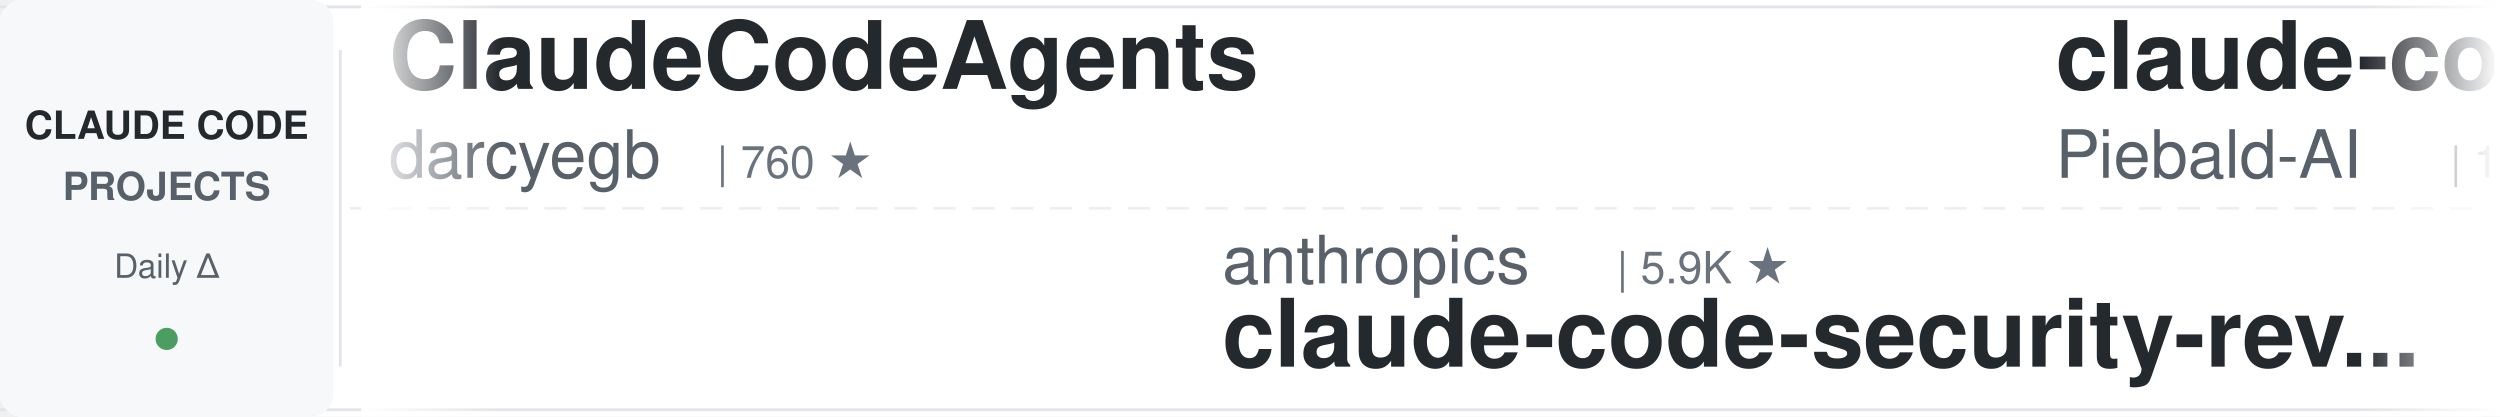
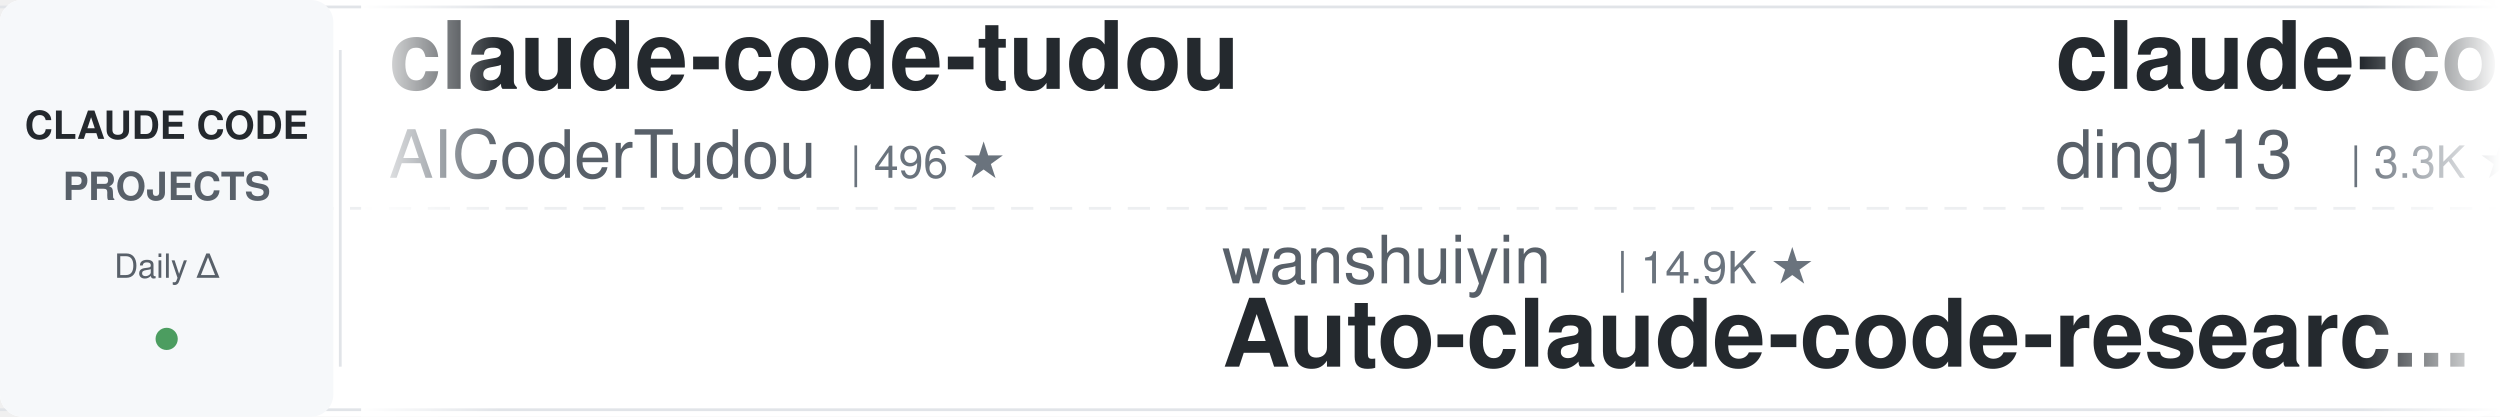
<svg xmlns="http://www.w3.org/2000/svg" width="900" height="150">
  <defs>
    <linearGradient id="leftFade" x1="0%" y1="0%" x2="100%" y2="0%">
      <stop offset="0%" style="stop-color:#ffffff;stop-opacity:1" />
      <stop offset="100%" style="stop-color:#ffffff;stop-opacity:0" />
    </linearGradient>
    <linearGradient id="rightFade" x1="0%" y1="0%" x2="100%" y2="0%">
      <stop offset="0%" style="stop-color:#ffffff;stop-opacity:0" />
      <stop offset="100%" style="stop-color:#ffffff;stop-opacity:1" />
    </linearGradient>
  </defs>
  <rect width="900" height="150" fill="#ffffff" rx="8" />
  <rect x="0" y="2" width="900" height="1" fill="#e1e4e8" />
  <rect x="0" y="147" width="900" height="1" fill="#e1e4e8" />
  <line x1="0" y1="75" x2="900" y2="75" stroke="#e1e4e8" stroke-width="1" stroke-dasharray="8 6" opacity="0.6" />
  <rect x="0" y="0" width="120" height="150" fill="#f6f8fa" rx="8" />
  <text x="60" y="50" font-family="-apple-system, BlinkMacSystemFont, 'Segoe UI', Helvetica, Arial, sans-serif" font-size="14" font-weight="600" fill="#24292e" text-anchor="middle">CLAUDE CODE</text>
  <text x="60" y="72" font-family="-apple-system, BlinkMacSystemFont, 'Segoe UI', Helvetica, Arial, sans-serif" font-size="14" font-weight="600" fill="#586069" text-anchor="middle">PROJECTS</text>
  <text x="60" y="100" font-family="-apple-system, BlinkMacSystemFont, 'Segoe UI', Helvetica, Arial, sans-serif" font-size="12" font-weight="500" fill="#586069" text-anchor="middle">Daily Δ</text>
  <circle cx="60" cy="122" r="4" fill="#22863a" opacity="0.8" />
  <rect x="122" y="18" width="1" height="114" fill="#e1e4e8" />
  <clipPath id="tickerClip">
    <rect x="130" y="0" width="770" height="150" />
  </clipPath>
  <g clip-path="url(#tickerClip)">
    <g id="tickerItems">
      <animateTransform attributeName="transform" attributeType="XML" type="translate" from="0 0" to="-3000 0" dur="54s" repeatCount="indefinite" />
      <g transform="translate(0, 0)">
-         <text x="140" y="32" font-family="-apple-system, BlinkMacSystemFont, 'Segoe UI', Helvetica, Arial, sans-serif" font-size="34" font-weight="600" fill="#24292e">ClaudeCodeAgents</text>
-         <text x="140" y="64" font-family="-apple-system, BlinkMacSystemFont, 'Segoe UI', Helvetica, Arial, sans-serif" font-size="24" font-weight="400" fill="#586069">darcyegb</text>
-         <text x="258" y="64" font-family="-apple-system, BlinkMacSystemFont, 'Segoe UI', Helvetica, Arial, sans-serif" font-size="16" font-weight="500" fill="#6a737d">| 760 ★</text>
-       </g>
-       <g transform="translate(300, 0)">
-         <text x="140" y="102" font-family="-apple-system, BlinkMacSystemFont, 'Segoe UI', Helvetica, Arial, sans-serif" font-size="24" font-weight="400" fill="#586069">anthropics</text>
-         <text x="282" y="102" font-family="-apple-system, BlinkMacSystemFont, 'Segoe UI', Helvetica, Arial, sans-serif" font-size="16" font-weight="500" fill="#6a737d">| 5.9K ★</text>
-         <text x="140" y="132" font-family="-apple-system, BlinkMacSystemFont, 'Segoe UI', Helvetica, Arial, sans-serif" font-size="34" font-weight="600" fill="#24292e">claude-code-security-rev...</text>
-       </g>
-       <g transform="translate(600, 0)">
-         <text x="140" y="32" font-family="-apple-system, BlinkMacSystemFont, 'Segoe UI', Helvetica, Arial, sans-serif" font-size="34" font-weight="600" fill="#24292e">claude-code-system-promp...</text>
-         <text x="140" y="64" font-family="-apple-system, BlinkMacSystemFont, 'Segoe UI', Helvetica, Arial, sans-serif" font-size="24" font-weight="400" fill="#586069">Piebald-AI</text>
-         <text x="282" y="64" font-family="-apple-system, BlinkMacSystemFont, 'Segoe UI', Helvetica, Arial, sans-serif" font-size="16" font-weight="500" fill="#6a737d">| 12.4K ★</text>
-       </g>
-       <g transform="translate(900, 0)">
-         <text x="140" y="102" font-family="-apple-system, BlinkMacSystemFont, 'Segoe UI', Helvetica, Arial, sans-serif" font-size="24" font-weight="400" fill="#586069">digitalsamba</text>
-         <text x="306" y="102" font-family="-apple-system, BlinkMacSystemFont, 'Segoe UI', Helvetica, Arial, sans-serif" font-size="16" font-weight="500" fill="#6a737d">| 2.0K ★</text>
-         <text x="140" y="132" font-family="-apple-system, BlinkMacSystemFont, 'Segoe UI', Helvetica, Arial, sans-serif" font-size="34" font-weight="600" fill="#24292e">claude-code-video-toolki...</text>
-       </g>
-       <g transform="translate(1200, 0)">
        <text x="140" y="32" font-family="-apple-system, BlinkMacSystemFont, 'Segoe UI', Helvetica, Arial, sans-serif" font-size="34" font-weight="600" fill="#24292e">claude-code-tudou</text>
        <text x="140" y="64" font-family="-apple-system, BlinkMacSystemFont, 'Segoe UI', Helvetica, Arial, sans-serif" font-size="24" font-weight="400" fill="#586069">AICoderTudou</text>
        <text x="306" y="64" font-family="-apple-system, BlinkMacSystemFont, 'Segoe UI', Helvetica, Arial, sans-serif" font-size="16" font-weight="500" fill="#6a737d">| 496 ★</text>
      </g>
+       <g transform="translate(300, 0)">
+         <text x="140" y="102" font-family="-apple-system, BlinkMacSystemFont, 'Segoe UI', Helvetica, Arial, sans-serif" font-size="24" font-weight="400" fill="#586069">wanshuiyin</text>
+         <text x="282" y="102" font-family="-apple-system, BlinkMacSystemFont, 'Segoe UI', Helvetica, Arial, sans-serif" font-size="16" font-weight="500" fill="#6a737d">| 14.9K ★</text>
+         <text x="140" y="132" font-family="-apple-system, BlinkMacSystemFont, 'Segoe UI', Helvetica, Arial, sans-serif" font-size="34" font-weight="600" fill="#24292e">Auto-claude-code-researc...</text>
+       </g>
+       <g transform="translate(600, 0)">
+         <text x="140" y="32" font-family="-apple-system, BlinkMacSystemFont, 'Segoe UI', Helvetica, Arial, sans-serif" font-size="34" font-weight="600" fill="#24292e">claude-code-hub</text>
+         <text x="140" y="64" font-family="-apple-system, BlinkMacSystemFont, 'Segoe UI', Helvetica, Arial, sans-serif" font-size="24" font-weight="400" fill="#586069">ding113</text>
+         <text x="246" y="64" font-family="-apple-system, BlinkMacSystemFont, 'Segoe UI', Helvetica, Arial, sans-serif" font-size="16" font-weight="500" fill="#6a737d">| 3.3K ★</text>
+       </g>
+       <g transform="translate(900, 0)">
+         <text x="140" y="102" font-family="-apple-system, BlinkMacSystemFont, 'Segoe UI', Helvetica, Arial, sans-serif" font-size="24" font-weight="400" fill="#586069">multica-ai</text>
+         <text x="282" y="102" font-family="-apple-system, BlinkMacSystemFont, 'Segoe UI', Helvetica, Arial, sans-serif" font-size="16" font-weight="500" fill="#6a737d">| 204.2K ★</text>
+         <text x="140" y="132" font-family="-apple-system, BlinkMacSystemFont, 'Segoe UI', Helvetica, Arial, sans-serif" font-size="34" font-weight="600" fill="#24292e">andrej-karpathy-skills</text>
+       </g>
+       <g transform="translate(1200, 0)">
+         <text x="140" y="32" font-family="-apple-system, BlinkMacSystemFont, 'Segoe UI', Helvetica, Arial, sans-serif" font-size="34" font-weight="600" fill="#24292e">claude-code-source-build</text>
+         <text x="140" y="64" font-family="-apple-system, BlinkMacSystemFont, 'Segoe UI', Helvetica, Arial, sans-serif" font-size="24" font-weight="400" fill="#586069">andrew-kramer-inno</text>
+         <text x="378" y="64" font-family="-apple-system, BlinkMacSystemFont, 'Segoe UI', Helvetica, Arial, sans-serif" font-size="16" font-weight="500" fill="#6a737d">| 594 ★</text>
+       </g>
      <g transform="translate(1500, 0)">
-         <text x="140" y="102" font-family="-apple-system, BlinkMacSystemFont, 'Segoe UI', Helvetica, Arial, sans-serif" font-size="24" font-weight="400" fill="#586069">diet103</text>
-         <text x="246" y="102" font-family="-apple-system, BlinkMacSystemFont, 'Segoe UI', Helvetica, Arial, sans-serif" font-size="16" font-weight="500" fill="#6a737d">| 10.0K ★</text>
-         <text x="140" y="132" font-family="-apple-system, BlinkMacSystemFont, 'Segoe UI', Helvetica, Arial, sans-serif" font-size="34" font-weight="600" fill="#24292e">claude-code-infrastructu...</text>
+         <text x="140" y="102" font-family="-apple-system, BlinkMacSystemFont, 'Segoe UI', Helvetica, Arial, sans-serif" font-size="24" font-weight="400" fill="#586069">jeremylongshore</text>
+         <text x="342" y="102" font-family="-apple-system, BlinkMacSystemFont, 'Segoe UI', Helvetica, Arial, sans-serif" font-size="16" font-weight="500" fill="#6a737d">| 2.7K ★</text>
+         <text x="140" y="132" font-family="-apple-system, BlinkMacSystemFont, 'Segoe UI', Helvetica, Arial, sans-serif" font-size="34" font-weight="600" fill="#24292e">claude-code-plugins-plus...</text>
      </g>
      <g transform="translate(1800, 0)">
-         <text x="140" y="32" font-family="-apple-system, BlinkMacSystemFont, 'Segoe UI', Helvetica, Arial, sans-serif" font-size="34" font-weight="600" fill="#24292e">claude-coder</text>
-         <text x="140" y="64" font-family="-apple-system, BlinkMacSystemFont, 'Segoe UI', Helvetica, Arial, sans-serif" font-size="24" font-weight="400" fill="#586069">kodu-ai</text>
-         <text x="246" y="64" font-family="-apple-system, BlinkMacSystemFont, 'Segoe UI', Helvetica, Arial, sans-serif" font-size="16" font-weight="500" fill="#6a737d">| 5.2K ★</text>
+         <text x="140" y="32" font-family="-apple-system, BlinkMacSystemFont, 'Segoe UI', Helvetica, Arial, sans-serif" font-size="34" font-weight="600" fill="#24292e">edmunds-claude-code</text>
+         <text x="140" y="64" font-family="-apple-system, BlinkMacSystemFont, 'Segoe UI', Helvetica, Arial, sans-serif" font-size="24" font-weight="400" fill="#586069">edmund-io</text>
+         <text x="270" y="64" font-family="-apple-system, BlinkMacSystemFont, 'Segoe UI', Helvetica, Arial, sans-serif" font-size="16" font-weight="500" fill="#6a737d">| 1.5K ★</text>
      </g>
      <g transform="translate(2100, 0)">
-         <text x="140" y="102" font-family="-apple-system, BlinkMacSystemFont, 'Segoe UI', Helvetica, Arial, sans-serif" font-size="24" font-weight="400" fill="#586069">lorryjovens-hub</text>
-         <text x="342" y="102" font-family="-apple-system, BlinkMacSystemFont, 'Segoe UI', Helvetica, Arial, sans-serif" font-size="16" font-weight="500" fill="#6a737d">| 1.7K ★</text>
-         <text x="140" y="132" font-family="-apple-system, BlinkMacSystemFont, 'Segoe UI', Helvetica, Arial, sans-serif" font-size="34" font-weight="600" fill="#24292e">claude-code-rust</text>
+         <text x="140" y="102" font-family="-apple-system, BlinkMacSystemFont, 'Segoe UI', Helvetica, Arial, sans-serif" font-size="24" font-weight="400" fill="#586069">lintsinghua</text>
+         <text x="294" y="102" font-family="-apple-system, BlinkMacSystemFont, 'Segoe UI', Helvetica, Arial, sans-serif" font-size="16" font-weight="500" fill="#6a737d">| 4.1K ★</text>
+         <text x="140" y="132" font-family="-apple-system, BlinkMacSystemFont, 'Segoe UI', Helvetica, Arial, sans-serif" font-size="34" font-weight="600" fill="#24292e">claude-code-book</text>
      </g>
      <g transform="translate(2400, 0)">
-         <text x="140" y="32" font-family="-apple-system, BlinkMacSystemFont, 'Segoe UI', Helvetica, Arial, sans-serif" font-size="34" font-weight="600" fill="#24292e">andrej-karpathy-skills</text>
-         <text x="140" y="64" font-family="-apple-system, BlinkMacSystemFont, 'Segoe UI', Helvetica, Arial, sans-serif" font-size="24" font-weight="400" fill="#586069">multica-ai</text>
-         <text x="282" y="64" font-family="-apple-system, BlinkMacSystemFont, 'Segoe UI', Helvetica, Arial, sans-serif" font-size="16" font-weight="500" fill="#6a737d">| 204.2K ★</text>
+         <text x="140" y="32" font-family="-apple-system, BlinkMacSystemFont, 'Segoe UI', Helvetica, Arial, sans-serif" font-size="34" font-weight="600" fill="#24292e">my-claude-code-setup</text>
+         <text x="140" y="64" font-family="-apple-system, BlinkMacSystemFont, 'Segoe UI', Helvetica, Arial, sans-serif" font-size="24" font-weight="400" fill="#586069">centminmod</text>
+         <text x="282" y="64" font-family="-apple-system, BlinkMacSystemFont, 'Segoe UI', Helvetica, Arial, sans-serif" font-size="16" font-weight="500" fill="#6a737d">| 2.6K ★</text>
      </g>
      <g transform="translate(2700, 0)">
-         <text x="140" y="102" font-family="-apple-system, BlinkMacSystemFont, 'Segoe UI', Helvetica, Arial, sans-serif" font-size="24" font-weight="400" fill="#586069">zebbern</text>
-         <text x="246" y="102" font-family="-apple-system, BlinkMacSystemFont, 'Segoe UI', Helvetica, Arial, sans-serif" font-size="16" font-weight="500" fill="#6a737d">| 4.6K ★</text>
-         <text x="140" y="132" font-family="-apple-system, BlinkMacSystemFont, 'Segoe UI', Helvetica, Arial, sans-serif" font-size="34" font-weight="600" fill="#24292e">claude-code-guide</text>
+         <text x="140" y="102" font-family="-apple-system, BlinkMacSystemFont, 'Segoe UI', Helvetica, Arial, sans-serif" font-size="24" font-weight="400" fill="#586069">liuup</text>
+         <text x="222" y="102" font-family="-apple-system, BlinkMacSystemFont, 'Segoe UI', Helvetica, Arial, sans-serif" font-size="16" font-weight="500" fill="#6a737d">| 3.8K ★</text>
+         <text x="140" y="132" font-family="-apple-system, BlinkMacSystemFont, 'Segoe UI', Helvetica, Arial, sans-serif" font-size="34" font-weight="600" fill="#24292e">claude-code-analysis</text>
      </g>
      <g transform="translate(3000, 0)">
-         <text x="140" y="32" font-family="-apple-system, BlinkMacSystemFont, 'Segoe UI', Helvetica, Arial, sans-serif" font-size="34" font-weight="600" fill="#24292e">ClaudeCodeAgents</text>
-         <text x="140" y="64" font-family="-apple-system, BlinkMacSystemFont, 'Segoe UI', Helvetica, Arial, sans-serif" font-size="24" font-weight="400" fill="#586069">darcyegb</text>
-         <text x="258" y="64" font-family="-apple-system, BlinkMacSystemFont, 'Segoe UI', Helvetica, Arial, sans-serif" font-size="16" font-weight="500" fill="#6a737d">| 760 ★</text>
+         <text x="140" y="32" font-family="-apple-system, BlinkMacSystemFont, 'Segoe UI', Helvetica, Arial, sans-serif" font-size="34" font-weight="600" fill="#24292e">claude-code-tudou</text>
+         <text x="140" y="64" font-family="-apple-system, BlinkMacSystemFont, 'Segoe UI', Helvetica, Arial, sans-serif" font-size="24" font-weight="400" fill="#586069">AICoderTudou</text>
+         <text x="306" y="64" font-family="-apple-system, BlinkMacSystemFont, 'Segoe UI', Helvetica, Arial, sans-serif" font-size="16" font-weight="500" fill="#6a737d">| 496 ★</text>
      </g>
      <g transform="translate(3300, 0)">
-         <text x="140" y="102" font-family="-apple-system, BlinkMacSystemFont, 'Segoe UI', Helvetica, Arial, sans-serif" font-size="24" font-weight="400" fill="#586069">anthropics</text>
-         <text x="282" y="102" font-family="-apple-system, BlinkMacSystemFont, 'Segoe UI', Helvetica, Arial, sans-serif" font-size="16" font-weight="500" fill="#6a737d">| 5.9K ★</text>
-         <text x="140" y="132" font-family="-apple-system, BlinkMacSystemFont, 'Segoe UI', Helvetica, Arial, sans-serif" font-size="34" font-weight="600" fill="#24292e">claude-code-security-rev...</text>
+         <text x="140" y="102" font-family="-apple-system, BlinkMacSystemFont, 'Segoe UI', Helvetica, Arial, sans-serif" font-size="24" font-weight="400" fill="#586069">wanshuiyin</text>
+         <text x="282" y="102" font-family="-apple-system, BlinkMacSystemFont, 'Segoe UI', Helvetica, Arial, sans-serif" font-size="16" font-weight="500" fill="#6a737d">| 14.9K ★</text>
+         <text x="140" y="132" font-family="-apple-system, BlinkMacSystemFont, 'Segoe UI', Helvetica, Arial, sans-serif" font-size="34" font-weight="600" fill="#24292e">Auto-claude-code-researc...</text>
      </g>
      <g transform="translate(3600, 0)">
-         <text x="140" y="32" font-family="-apple-system, BlinkMacSystemFont, 'Segoe UI', Helvetica, Arial, sans-serif" font-size="34" font-weight="600" fill="#24292e">claude-code-system-promp...</text>
-         <text x="140" y="64" font-family="-apple-system, BlinkMacSystemFont, 'Segoe UI', Helvetica, Arial, sans-serif" font-size="24" font-weight="400" fill="#586069">Piebald-AI</text>
-         <text x="282" y="64" font-family="-apple-system, BlinkMacSystemFont, 'Segoe UI', Helvetica, Arial, sans-serif" font-size="16" font-weight="500" fill="#6a737d">| 12.4K ★</text>
+         <text x="140" y="32" font-family="-apple-system, BlinkMacSystemFont, 'Segoe UI', Helvetica, Arial, sans-serif" font-size="34" font-weight="600" fill="#24292e">claude-code-hub</text>
+         <text x="140" y="64" font-family="-apple-system, BlinkMacSystemFont, 'Segoe UI', Helvetica, Arial, sans-serif" font-size="24" font-weight="400" fill="#586069">ding113</text>
+         <text x="246" y="64" font-family="-apple-system, BlinkMacSystemFont, 'Segoe UI', Helvetica, Arial, sans-serif" font-size="16" font-weight="500" fill="#6a737d">| 3.3K ★</text>
      </g>
      <g transform="translate(3900, 0)">
-         <text x="140" y="102" font-family="-apple-system, BlinkMacSystemFont, 'Segoe UI', Helvetica, Arial, sans-serif" font-size="24" font-weight="400" fill="#586069">digitalsamba</text>
-         <text x="306" y="102" font-family="-apple-system, BlinkMacSystemFont, 'Segoe UI', Helvetica, Arial, sans-serif" font-size="16" font-weight="500" fill="#6a737d">| 2.0K ★</text>
-         <text x="140" y="132" font-family="-apple-system, BlinkMacSystemFont, 'Segoe UI', Helvetica, Arial, sans-serif" font-size="34" font-weight="600" fill="#24292e">claude-code-video-toolki...</text>
+         <text x="140" y="102" font-family="-apple-system, BlinkMacSystemFont, 'Segoe UI', Helvetica, Arial, sans-serif" font-size="24" font-weight="400" fill="#586069">multica-ai</text>
+         <text x="282" y="102" font-family="-apple-system, BlinkMacSystemFont, 'Segoe UI', Helvetica, Arial, sans-serif" font-size="16" font-weight="500" fill="#6a737d">| 204.2K ★</text>
+         <text x="140" y="132" font-family="-apple-system, BlinkMacSystemFont, 'Segoe UI', Helvetica, Arial, sans-serif" font-size="34" font-weight="600" fill="#24292e">andrej-karpathy-skills</text>
      </g>
    </g>
  </g>
  <rect x="130" y="0" width="50" height="150" fill="url(#leftFade)" />
  <rect x="850" y="0" width="50" height="150" fill="url(#rightFade)" />
</svg>
